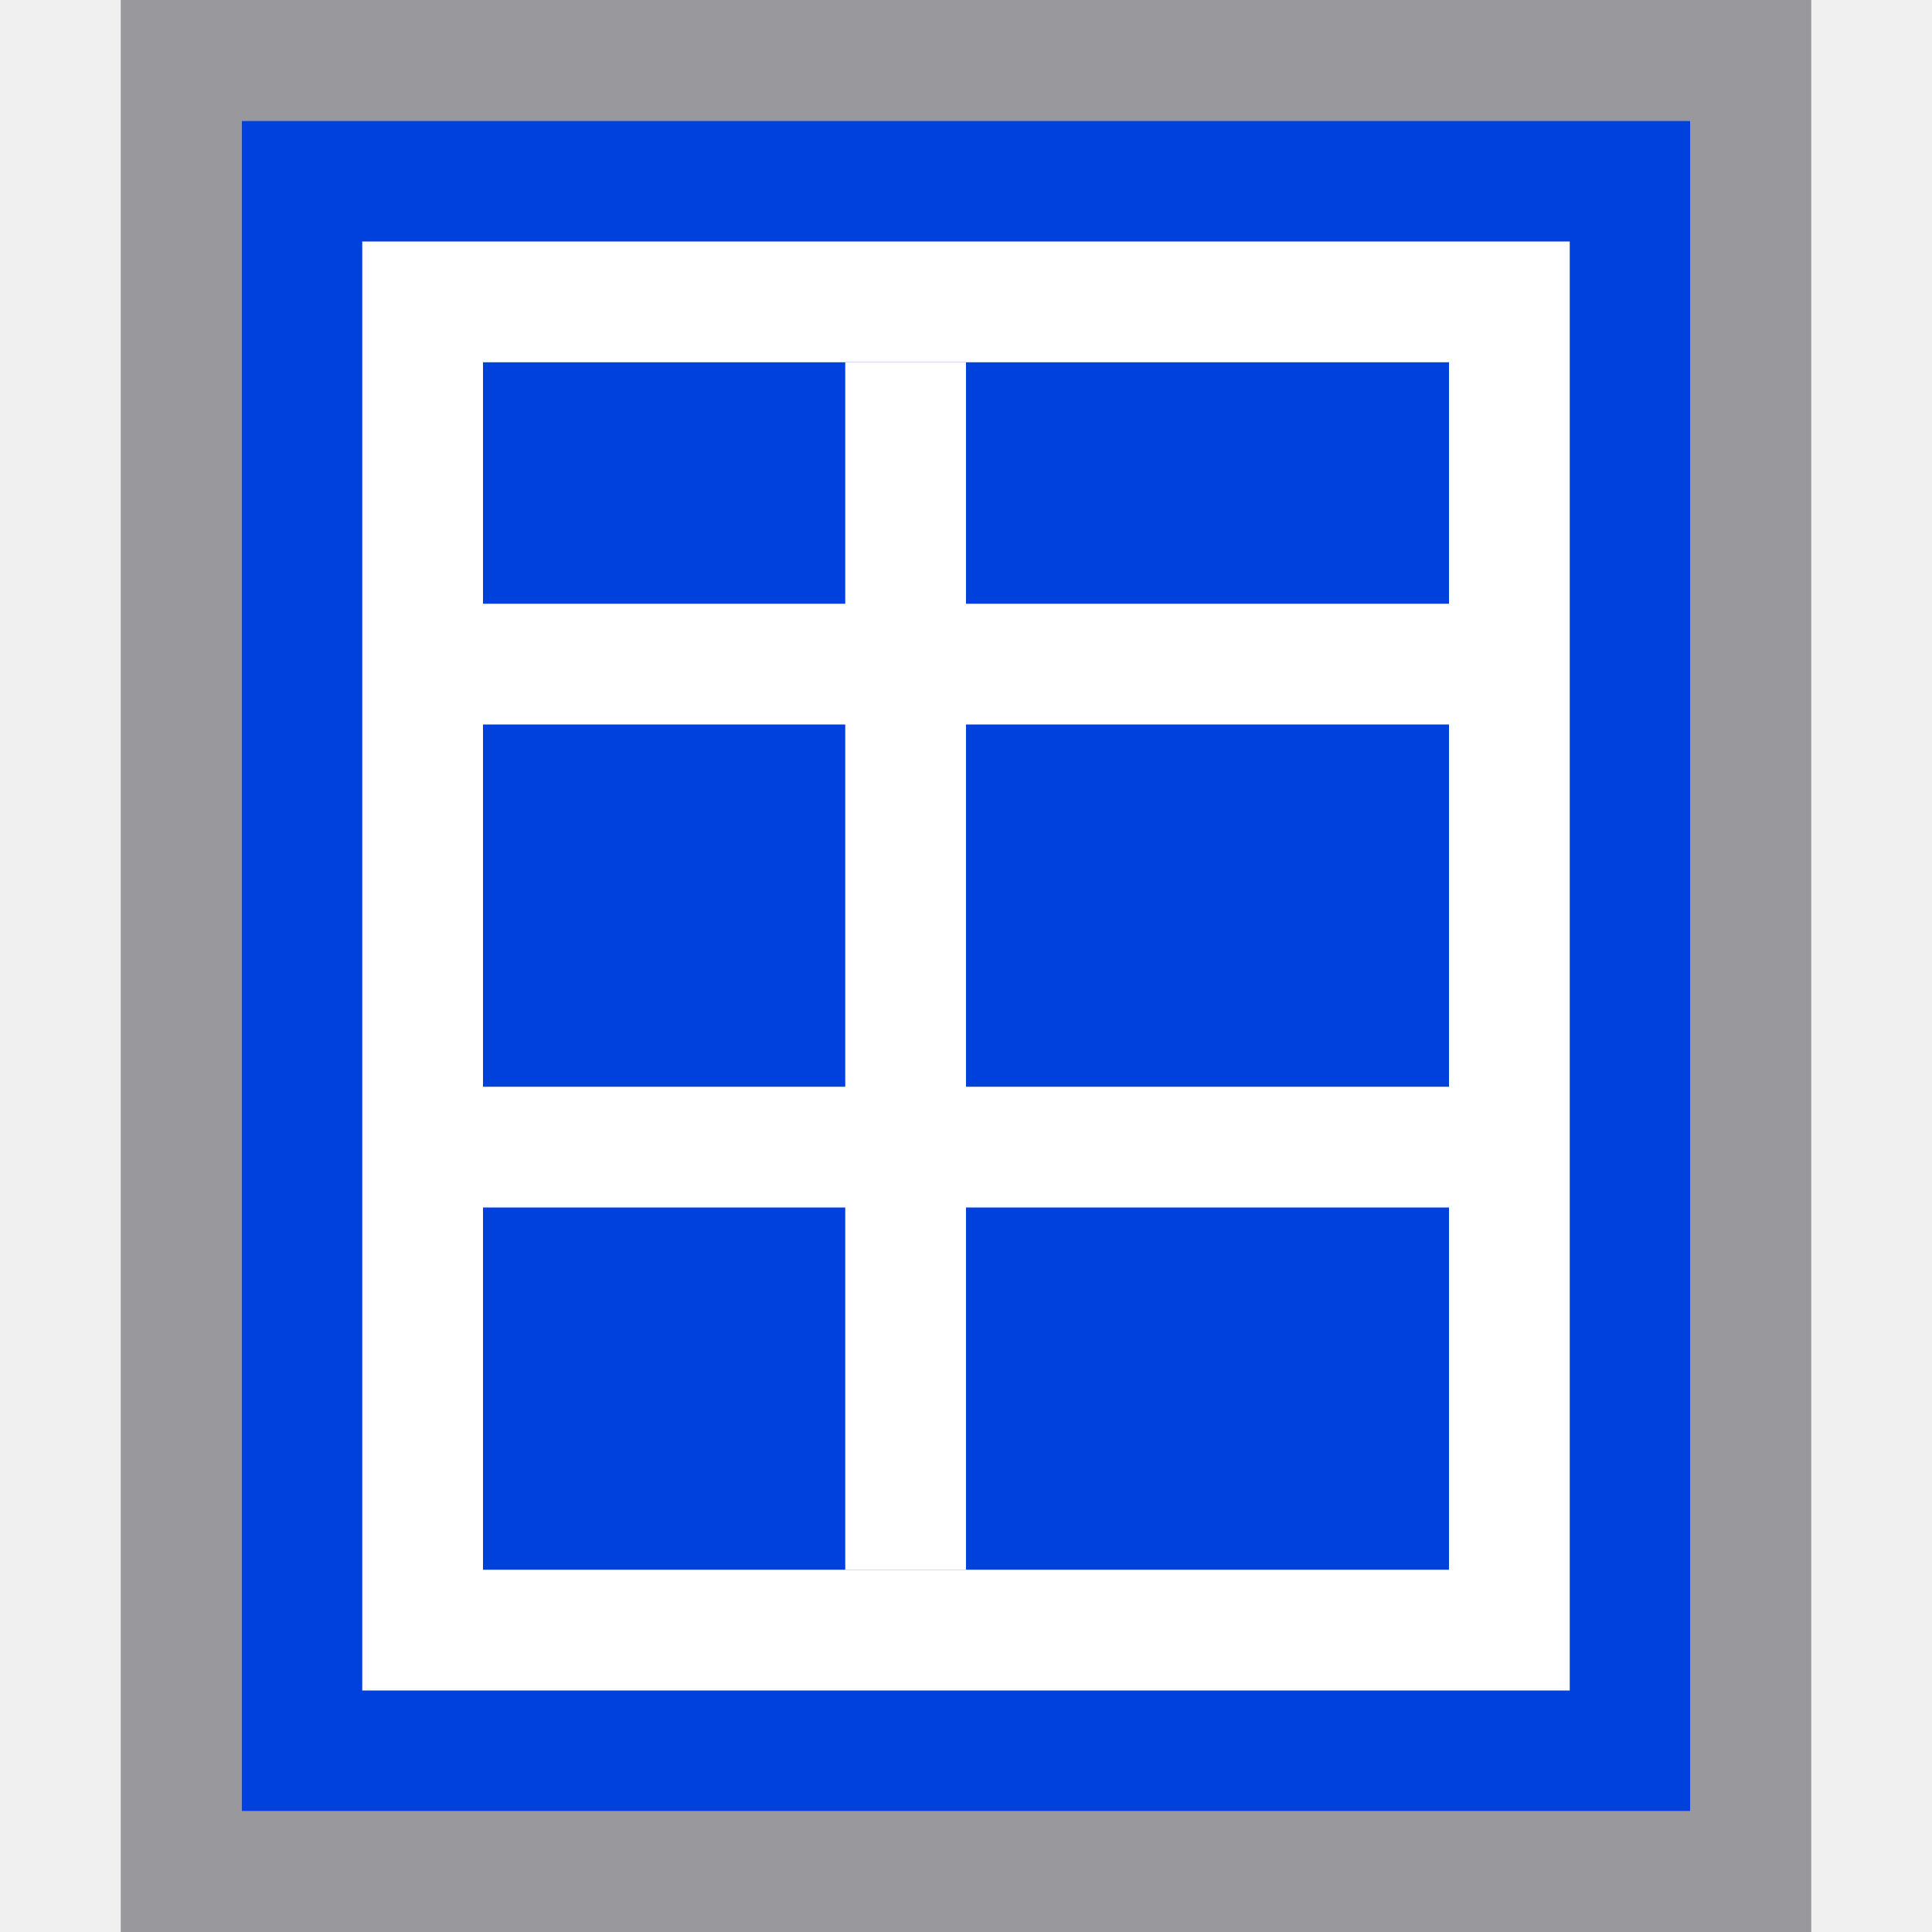
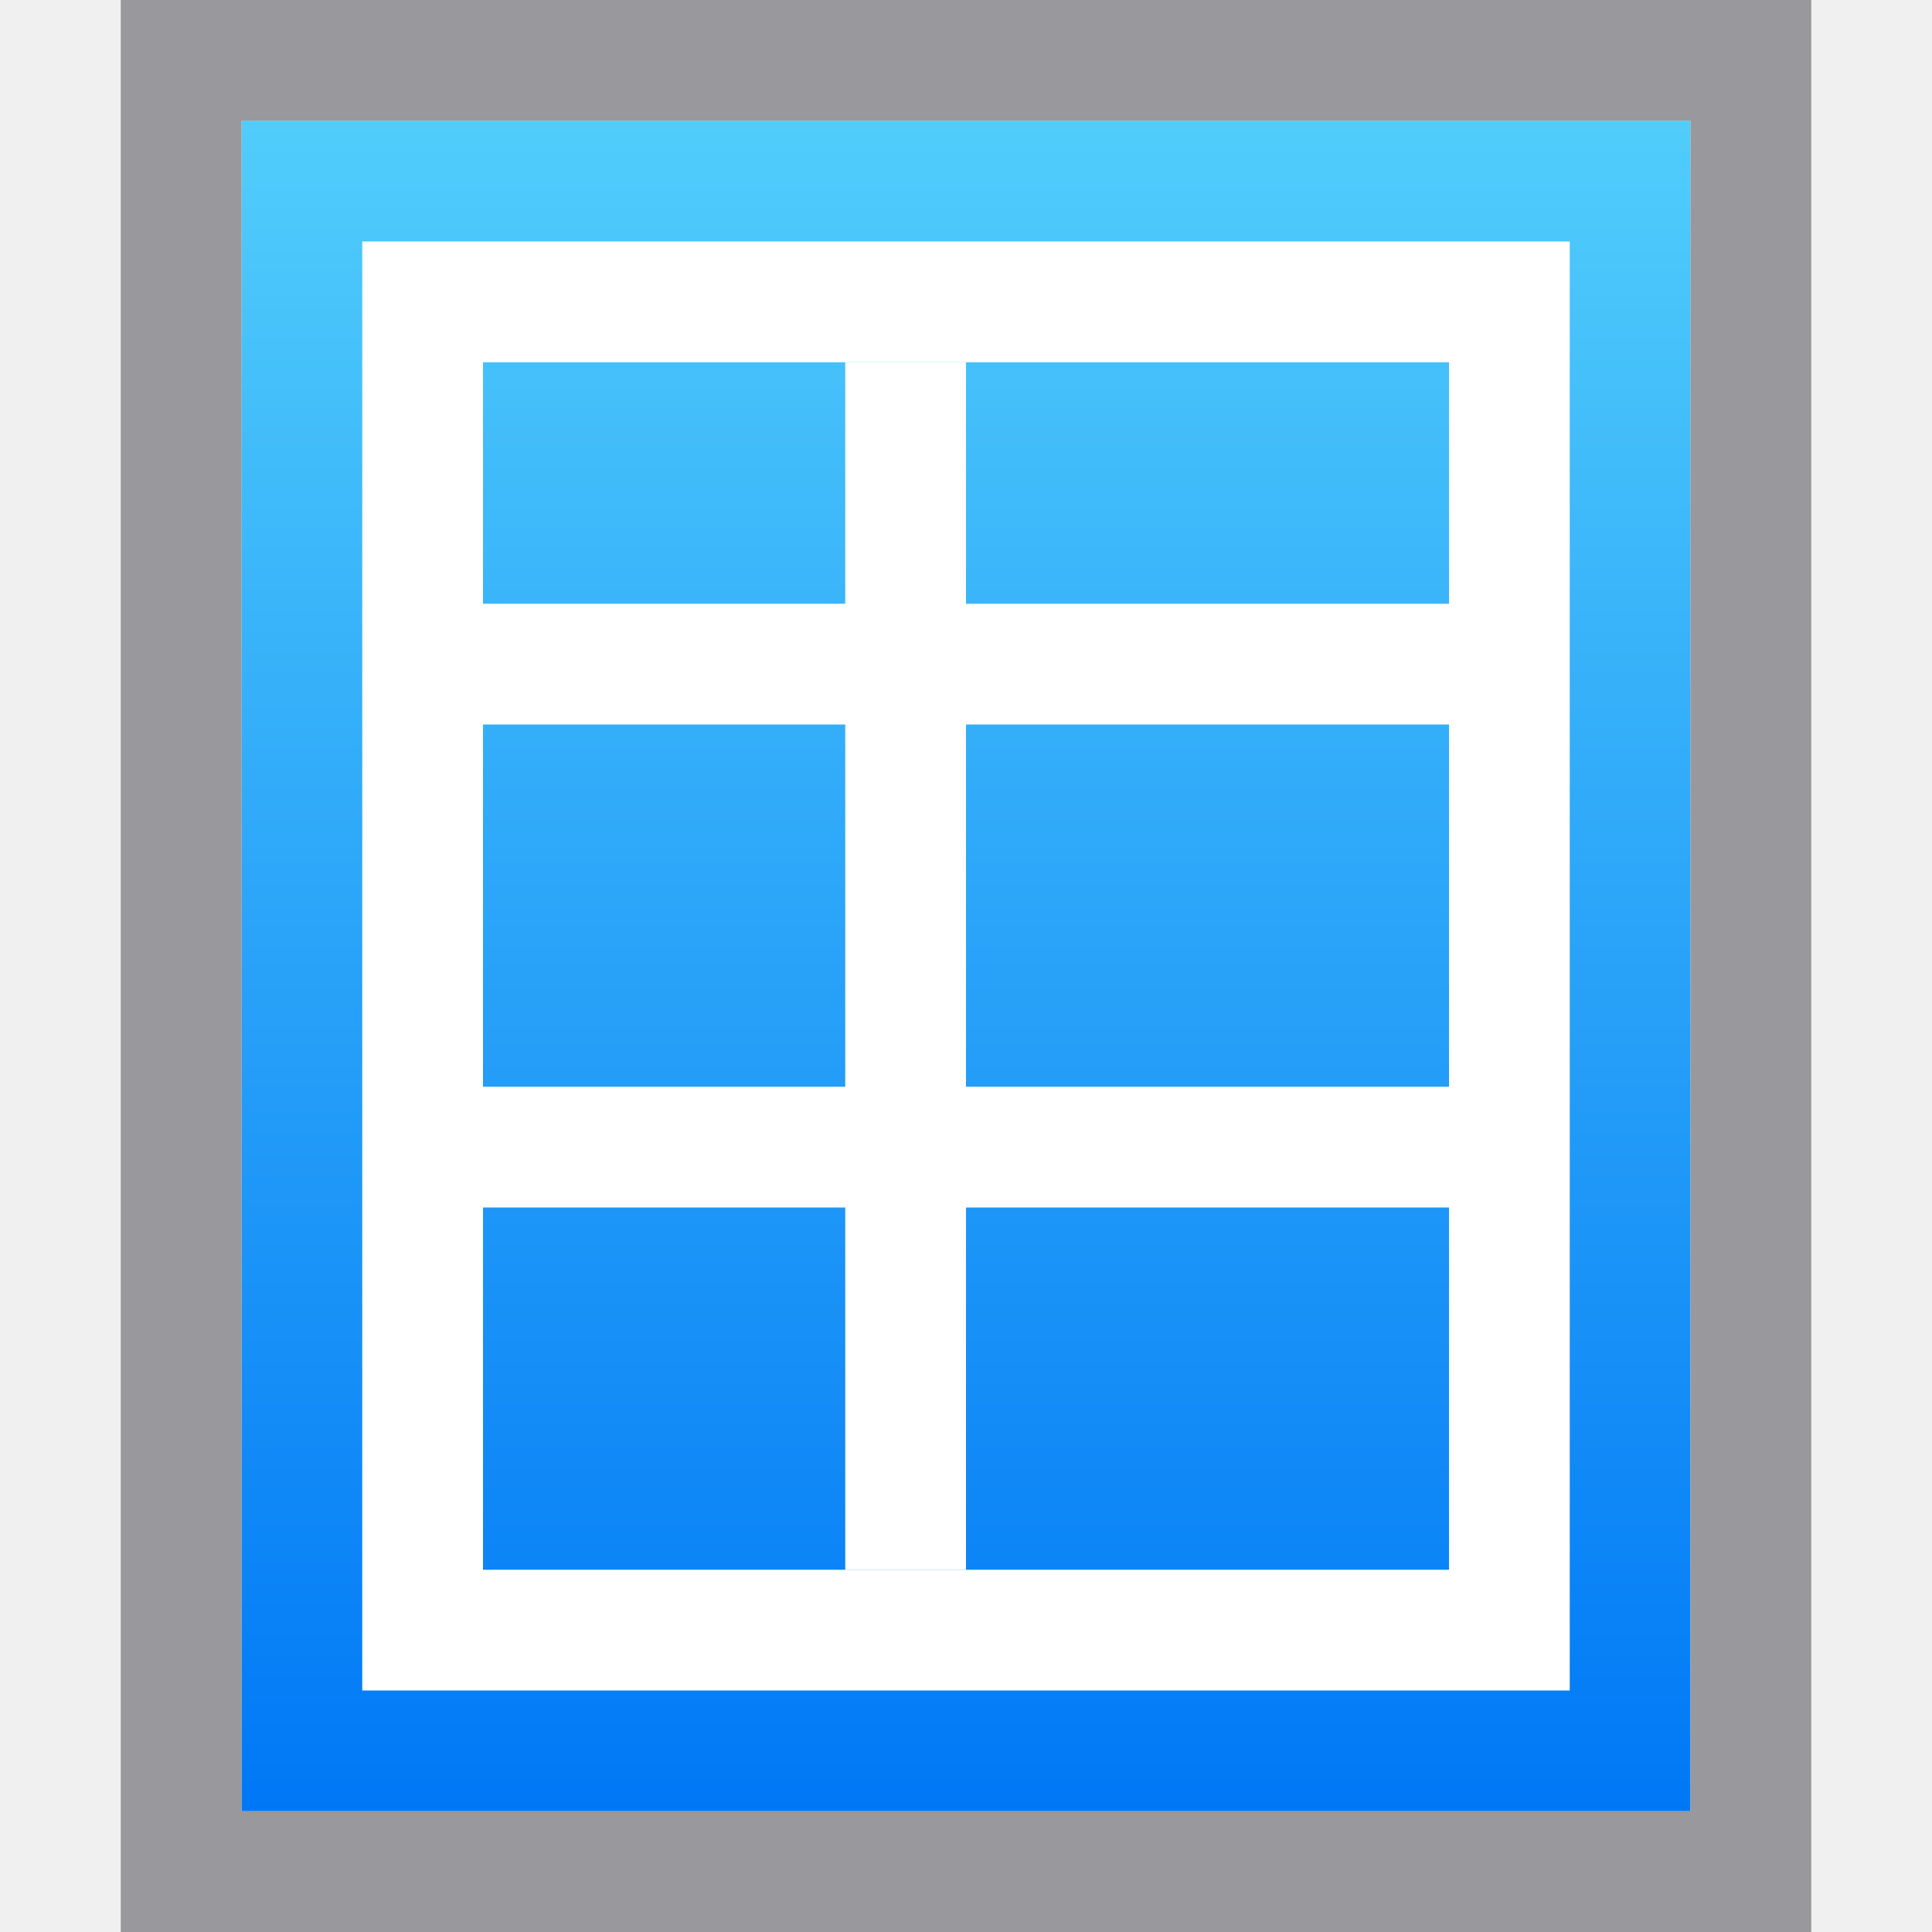
<svg xmlns="http://www.w3.org/2000/svg" viewBox="0 0 16 16">
-   <path d="m2 1h12v14h-12z" fill="#0040dd" />
+   <linearGradient id="a" gradientTransform="matrix(1 0 0 -1 -38.84096 14.04867)" gradientUnits="userSpaceOnUse" x1="40.841" x2="40.841" y1="-.951" y2="13.049">
+     <stop offset="0" stop-color="#0078f6" />
+     <stop offset="1" stop-color="#51cdfb" />
+   </linearGradient>
+   <path d="m2 1h12v14h-12z" fill="url(#a)" />
  <path d="m1 0v4.475 5.205 6.32h4.971 4.539 4.49v-4.475-5.205-6.32h-4.971-4.539zm1 1h2.5 5.283 4.217v5.006 6.49 2.504h-2.5-5.283-4.217v-5.006-6.49z" fill="#98989d" />
  <g fill="#fff">
    <path d="m13 2h-10v.5 11 .5h10v-.5-11zm-1 1v10h-8v-10z" />
    <path d="m7 3h1v10h-1z" />
    <path d="m4 5h8v1h-8z" />
    <path d="m4 9h8v1h-8z" />
  </g>
</svg>
